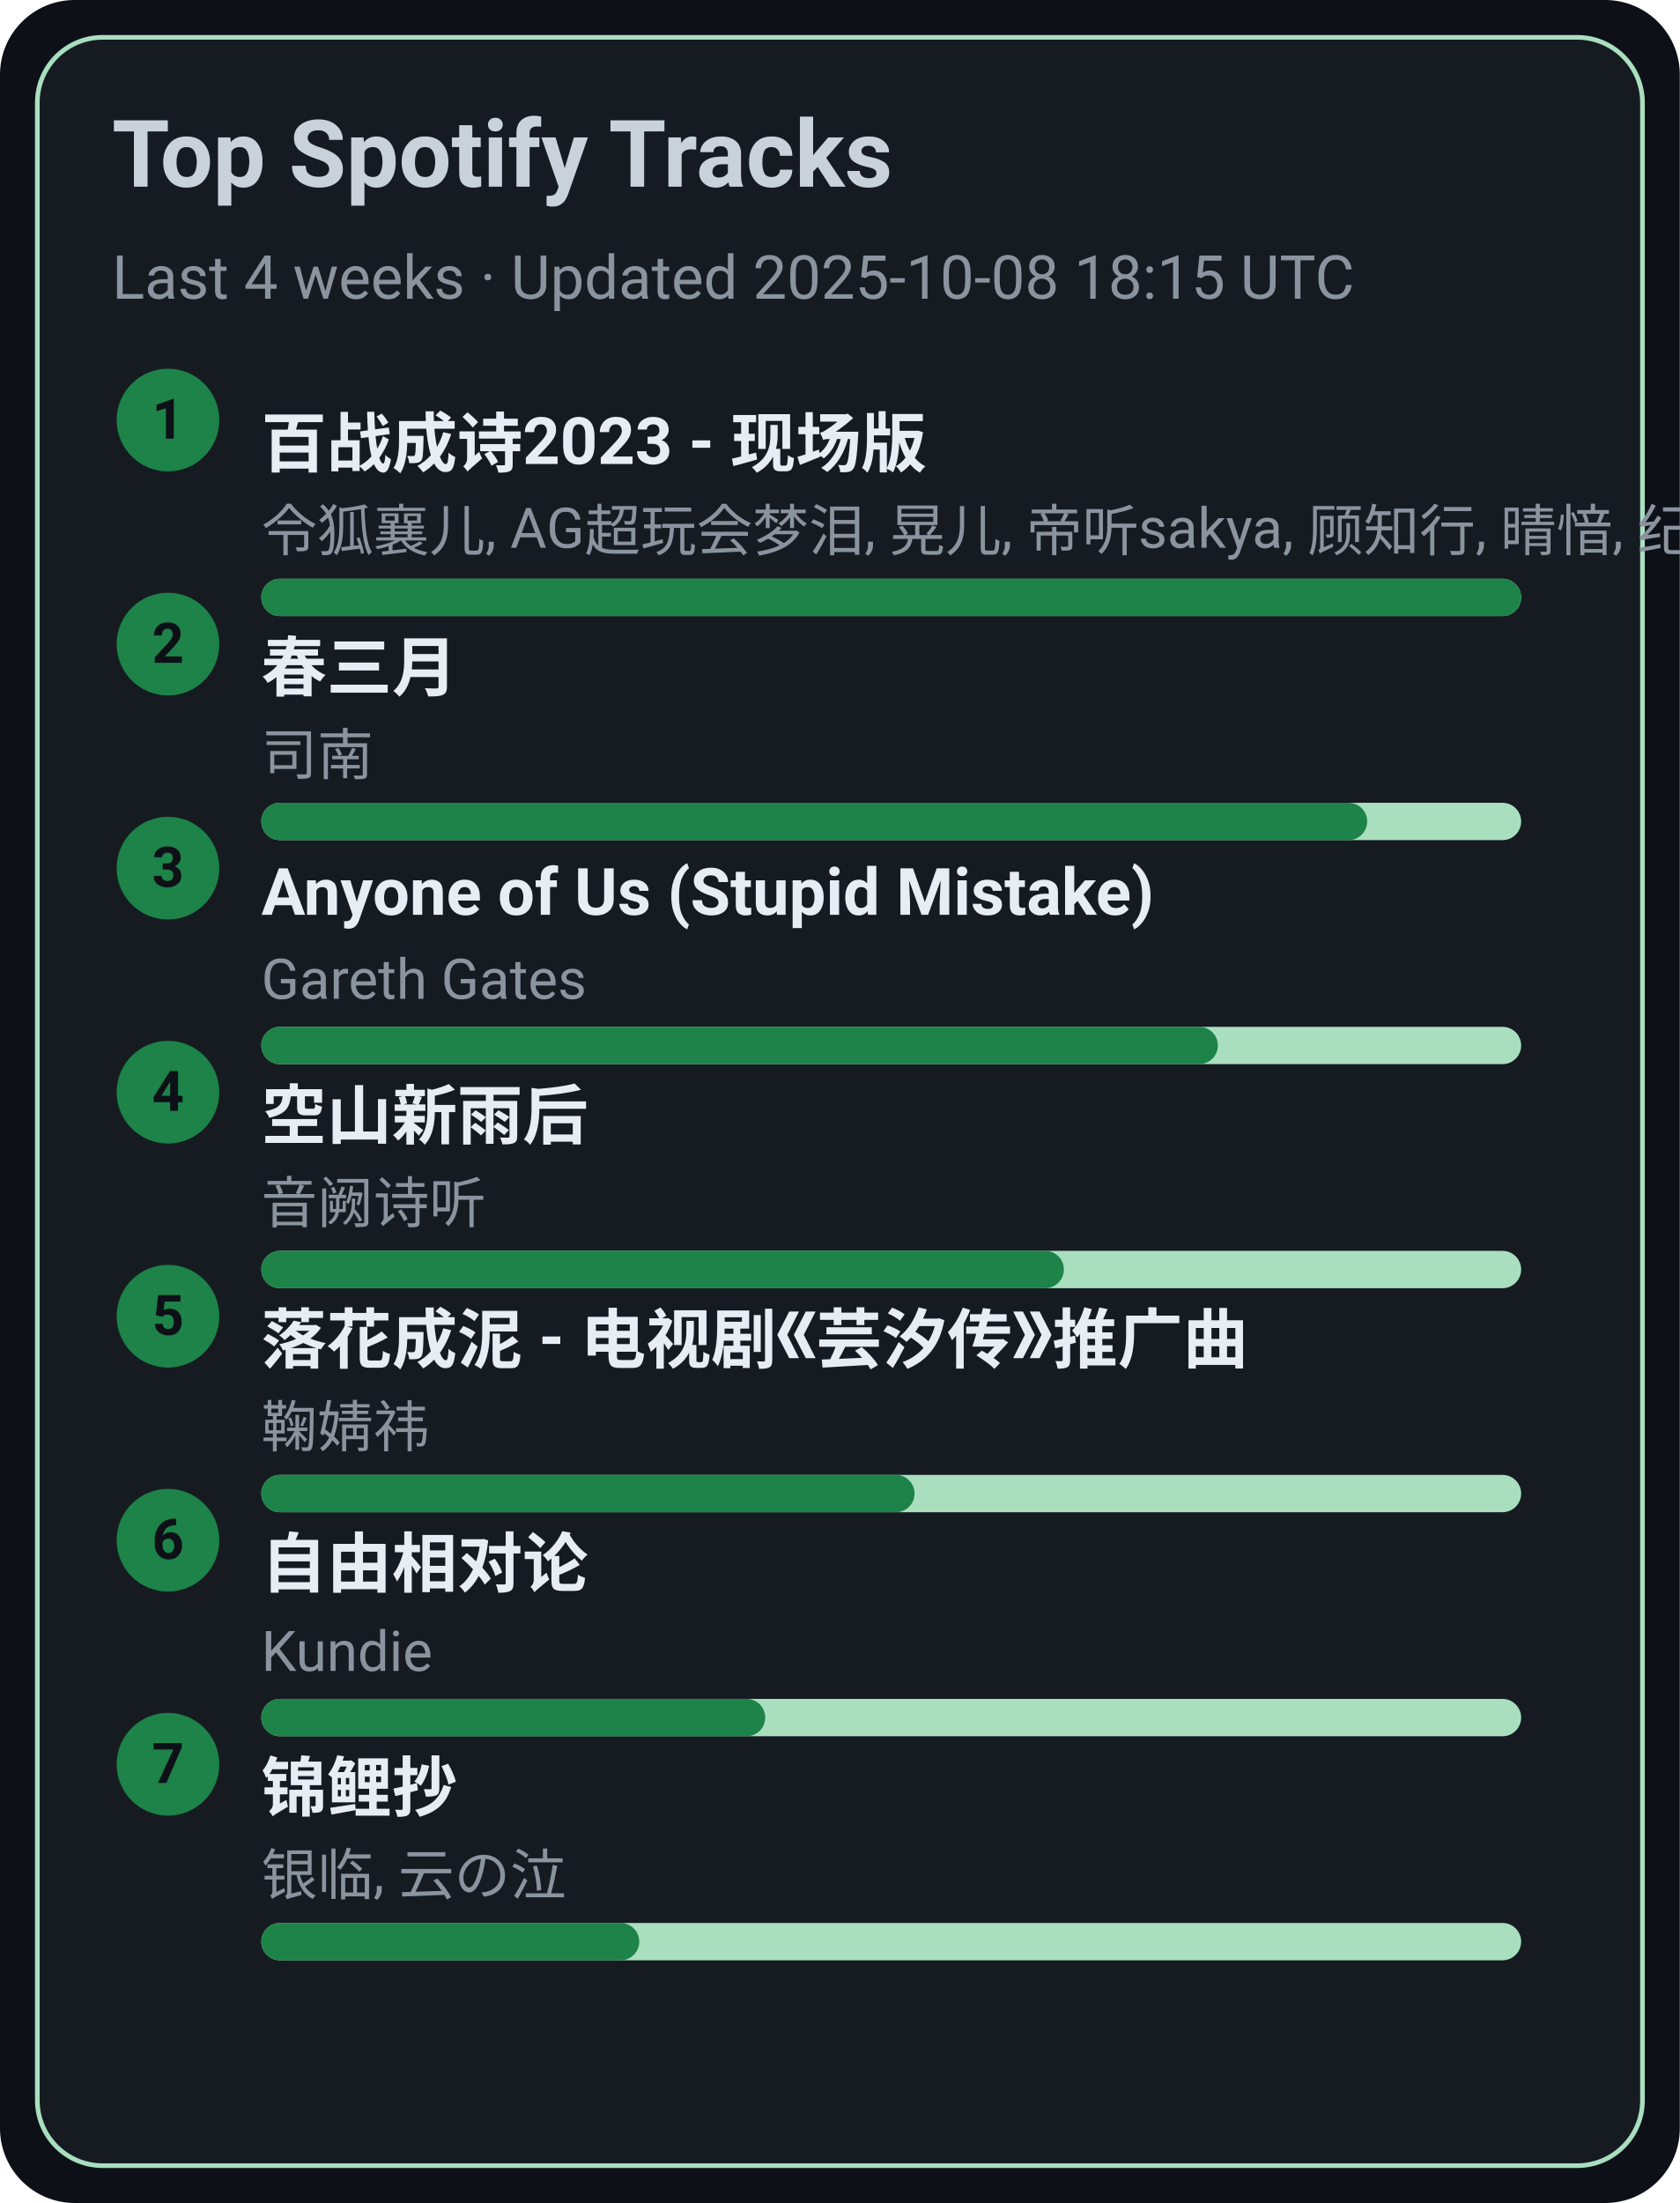
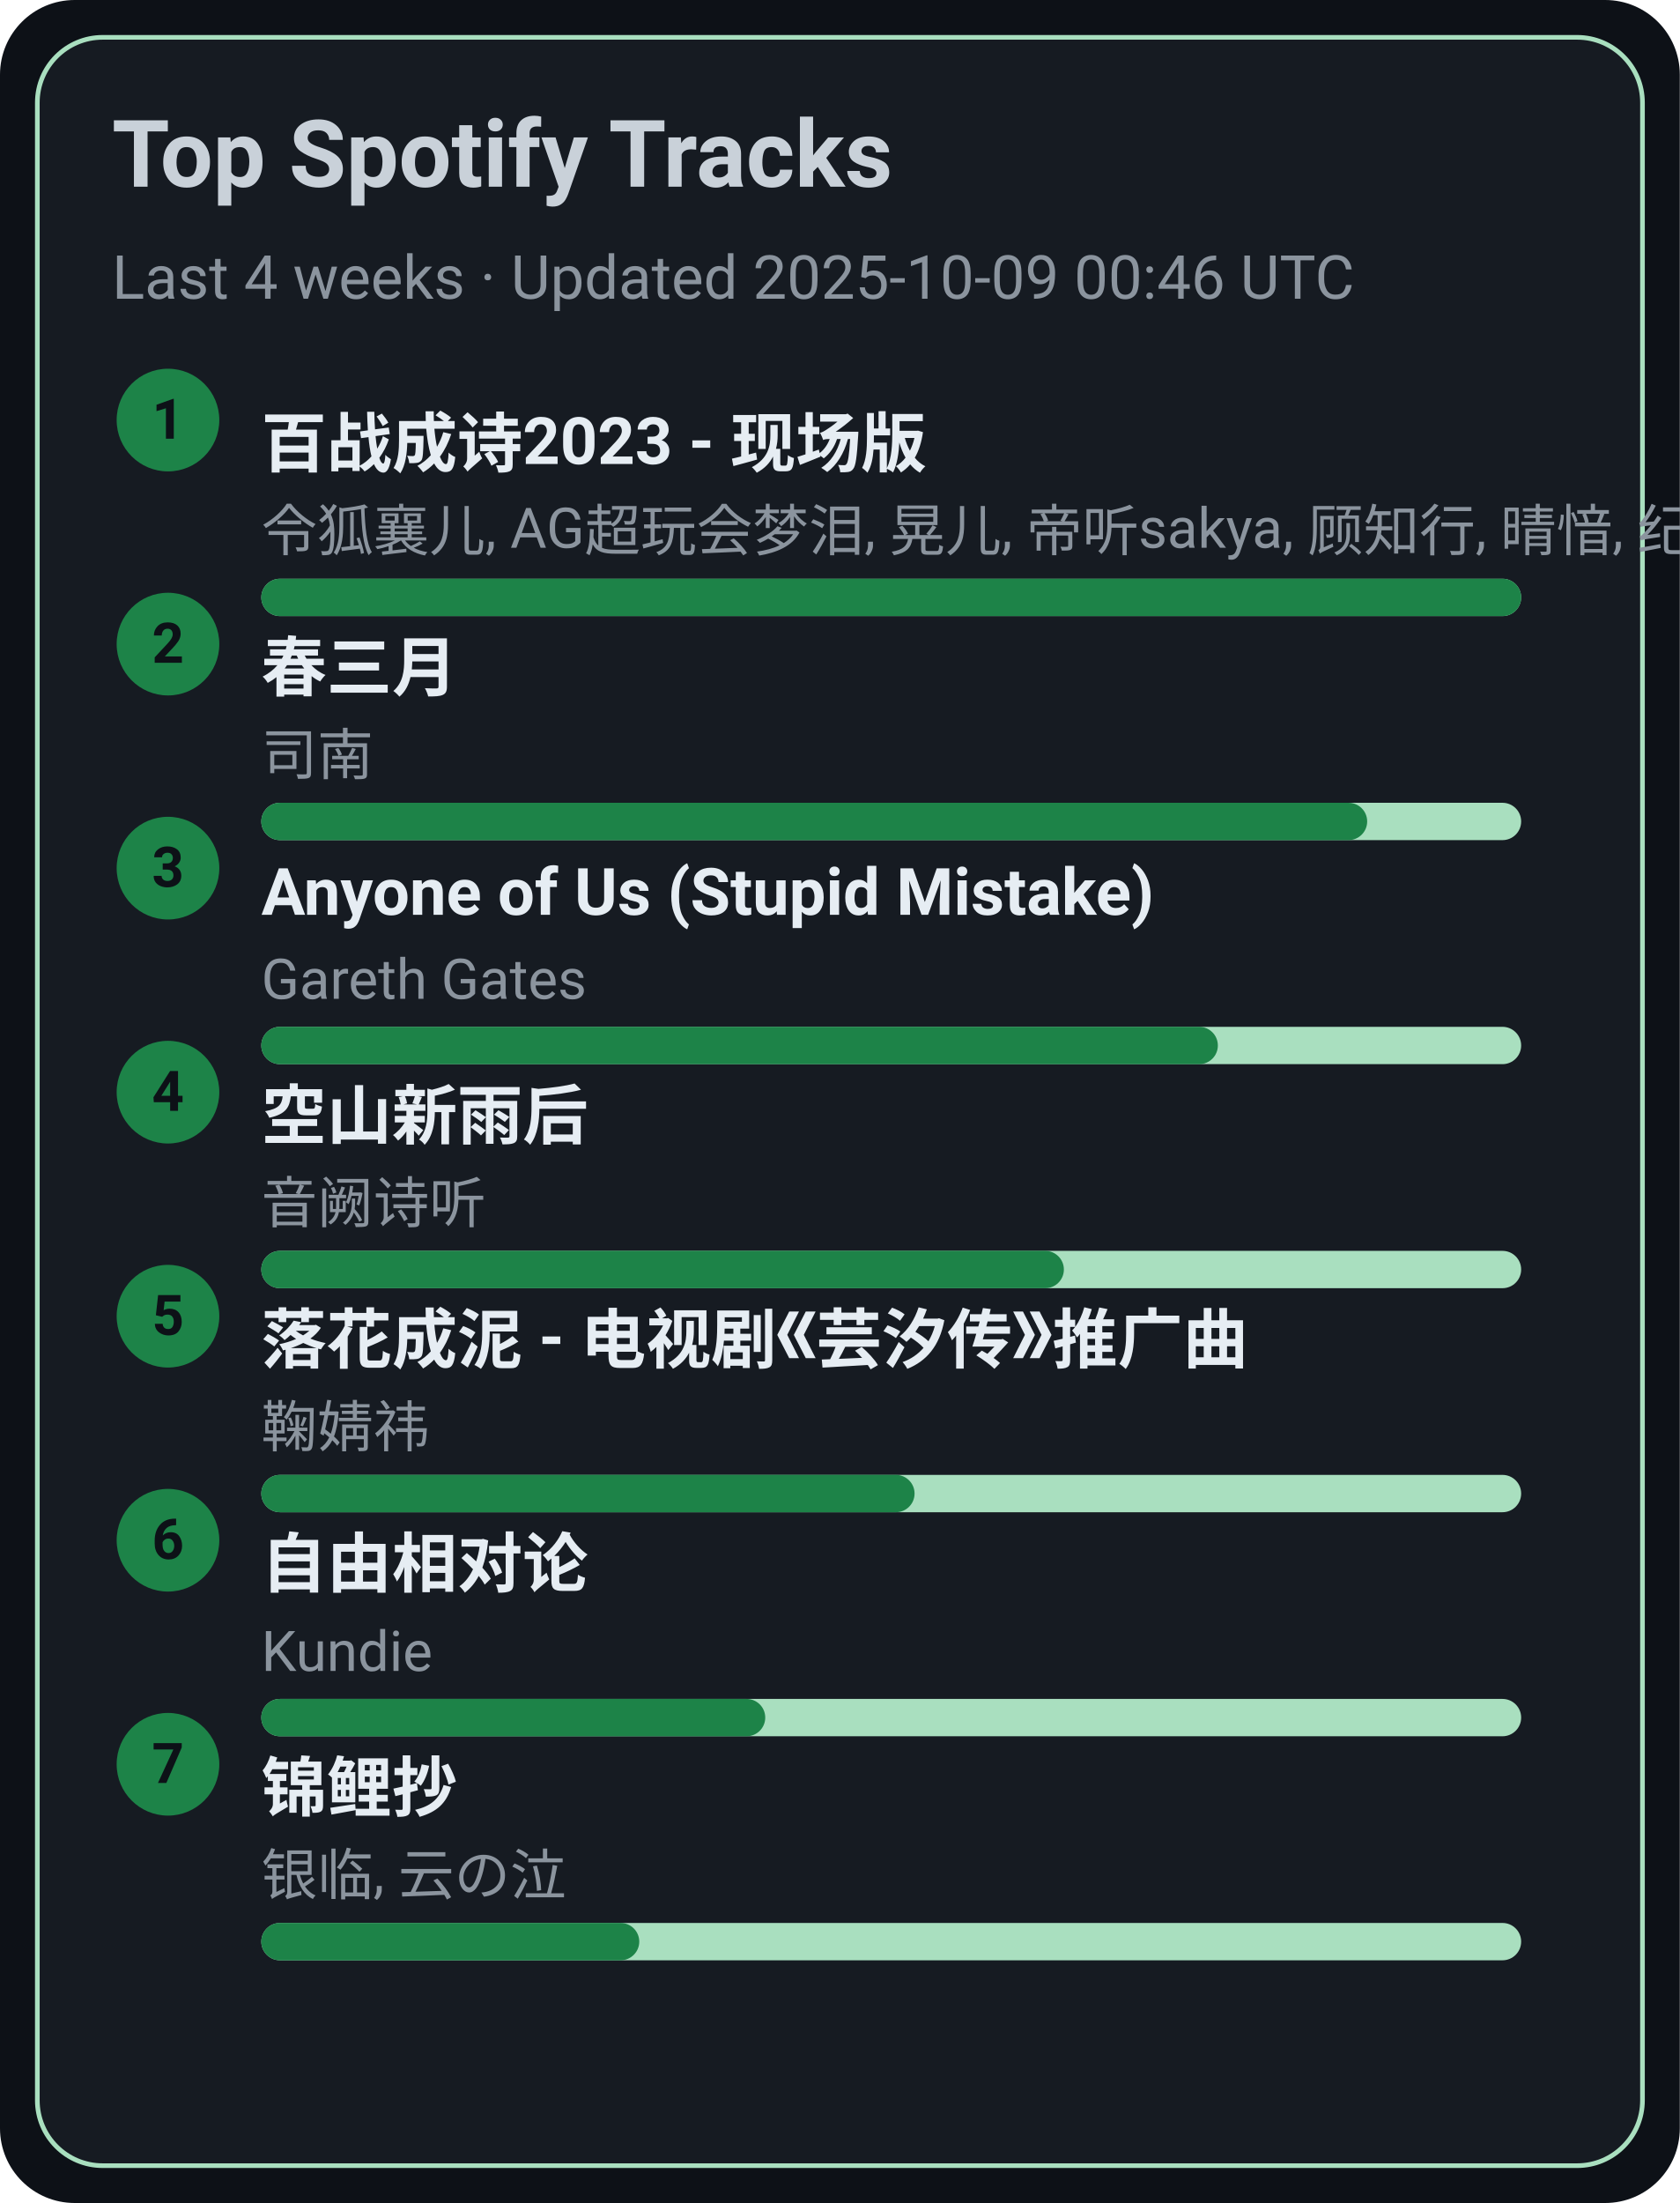
<svg xmlns="http://www.w3.org/2000/svg" width="360" height="472" viewBox="0 0 360 472">
  <style>text{font-family:-apple-system,BlinkMacSystemFont,Segoe UI,Roboto,Ubuntu,Helvetica Neue,Arial,Noto Sans,sans-serif}</style>
  <rect width="360" height="472" rx="16" fill="#0d1117" />
  <rect x="8" y="8" width="344" height="456" rx="14" fill="#161b22" stroke="#A9DFBF" />
  <text x="24" y="40" font-size="20" fill="#c9d1d9" font-weight="600">Top Spotify Tracks</text>
-   <text x="24" y="64" font-size="13" fill="#8b949e">Last 4 weeks · Updated 2025-10-08 18:15 UTC</text>
+   <text x="24" y="64" font-size="13" fill="#8b949e">Last 4 weeks · Updated 2025-10-09 00:46 UTC</text>
  <circle cx="36" cy="90" r="11" fill="#1D8348" />
  <text x="36" y="94" text-anchor="middle" font-size="12" fill="#0d1117" font-weight="700">1</text>
  <a href="https://open.spotify.com/track/2gttnS8fWnDwziLFt2TLEi" target="_blank" rel="noopener noreferrer">
    <text x="56" y="100" font-size="14" fill="#e6edf3" font-weight="600">百战成诗2023 - 现场版</text>
  </a>
  <text x="56" y="118" font-size="12" fill="#8b949e">令狐襄儿, AG超玩会梦泪, 晃儿, 帝听sakya, 顾知行, 晴愔, 纪粹希, 于冬然, 呦猫UNEKO</text>
  <rect x="56" y="124" width="270" height="8" rx="4" fill="#A9DFBF" />
  <rect x="56" y="124" width="270" height="8" rx="4" fill="#1D8348" />
  <circle cx="36" cy="138" r="11" fill="#1D8348" />
  <text x="36" y="142" text-anchor="middle" font-size="12" fill="#0d1117" font-weight="700">2</text>
  <a href="https://open.spotify.com/track/5A9BOP4WTk2UayDlMb8w98" target="_blank" rel="noopener noreferrer">
    <text x="56" y="148" font-size="14" fill="#e6edf3" font-weight="600">春三月</text>
  </a>
  <text x="56" y="166" font-size="12" fill="#8b949e">司南</text>
  <rect x="56" y="172" width="270" height="8" rx="4" fill="#A9DFBF" />
  <rect x="56" y="172" width="237" height="8" rx="4" fill="#1D8348" />
  <circle cx="36" cy="186" r="11" fill="#1D8348" />
  <text x="36" y="190" text-anchor="middle" font-size="12" fill="#0d1117" font-weight="700">3</text>
  <a href="https://open.spotify.com/track/7KZo8AI9F3Vnn3FXEYBL9f" target="_blank" rel="noopener noreferrer">
    <text x="56" y="196" font-size="14" fill="#e6edf3" font-weight="600">Anyone of Us (Stupid Mistake)</text>
  </a>
  <text x="56" y="214" font-size="12" fill="#8b949e">Gareth Gates</text>
  <rect x="56" y="220" width="270" height="8" rx="4" fill="#A9DFBF" />
  <rect x="56" y="220" width="205" height="8" rx="4" fill="#1D8348" />
  <circle cx="36" cy="234" r="11" fill="#1D8348" />
  <text x="36" y="238" text-anchor="middle" font-size="12" fill="#0d1117" font-weight="700">4</text>
  <a href="https://open.spotify.com/track/7c1D58U8AIVOGlYzh5U6sk" target="_blank" rel="noopener noreferrer">
    <text x="56" y="244" font-size="14" fill="#e6edf3" font-weight="600">空山新雨后</text>
  </a>
  <text x="56" y="262" font-size="12" fill="#8b949e">音阙诗听</text>
  <rect x="56" y="268" width="270" height="8" rx="4" fill="#A9DFBF" />
  <rect x="56" y="268" width="172" height="8" rx="4" fill="#1D8348" />
  <circle cx="36" cy="282" r="11" fill="#1D8348" />
  <text x="36" y="286" text-anchor="middle" font-size="12" fill="#0d1117" font-weight="700">5</text>
  <a href="https://open.spotify.com/track/3kOZsJz3crGIWWHeoCNa0O" target="_blank" rel="noopener noreferrer">
    <text x="56" y="292" font-size="14" fill="#e6edf3" font-weight="600">落花成泥 - 电视剧《芸汐传》推广曲</text>
  </a>
  <text x="56" y="310" font-size="12" fill="#8b949e">鞠婧祎</text>
  <rect x="56" y="316" width="270" height="8" rx="4" fill="#A9DFBF" />
  <rect x="56" y="316" width="140" height="8" rx="4" fill="#1D8348" />
  <circle cx="36" cy="330" r="11" fill="#1D8348" />
  <text x="36" y="334" text-anchor="middle" font-size="12" fill="#0d1117" font-weight="700">6</text>
  <a href="https://open.spotify.com/track/1np2B0M4TkyE1xgpjG4dJn" target="_blank" rel="noopener noreferrer">
    <text x="56" y="340" font-size="14" fill="#e6edf3" font-weight="600">自由相对论</text>
  </a>
  <text x="56" y="358" font-size="12" fill="#8b949e">Kundie</text>
  <rect x="56" y="364" width="270" height="8" rx="4" fill="#A9DFBF" />
  <rect x="56" y="364" width="108" height="8" rx="4" fill="#1D8348" />
  <circle cx="36" cy="378" r="11" fill="#1D8348" />
  <text x="36" y="382" text-anchor="middle" font-size="12" fill="#0d1117" font-weight="700">7</text>
  <a href="https://open.spotify.com/track/1KBIv1xAf0VhKsHrZaTVKu" target="_blank" rel="noopener noreferrer">
    <text x="56" y="388" font-size="14" fill="#e6edf3" font-weight="600">锦鲤抄</text>
  </a>
  <text x="56" y="406" font-size="12" fill="#8b949e">银临, 云の泣</text>
  <rect x="56" y="412" width="270" height="8" rx="4" fill="#A9DFBF" />
  <rect x="56" y="412" width="81" height="8" rx="4" fill="#1D8348" />
</svg>
